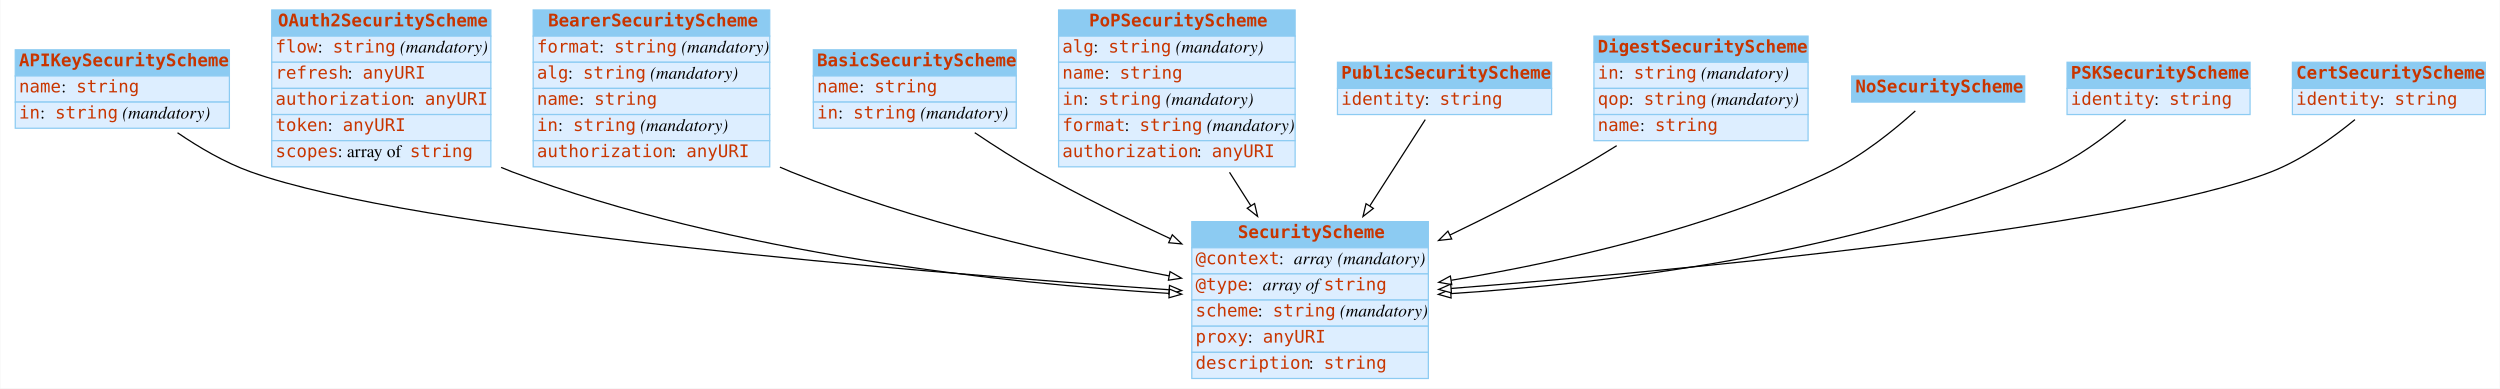
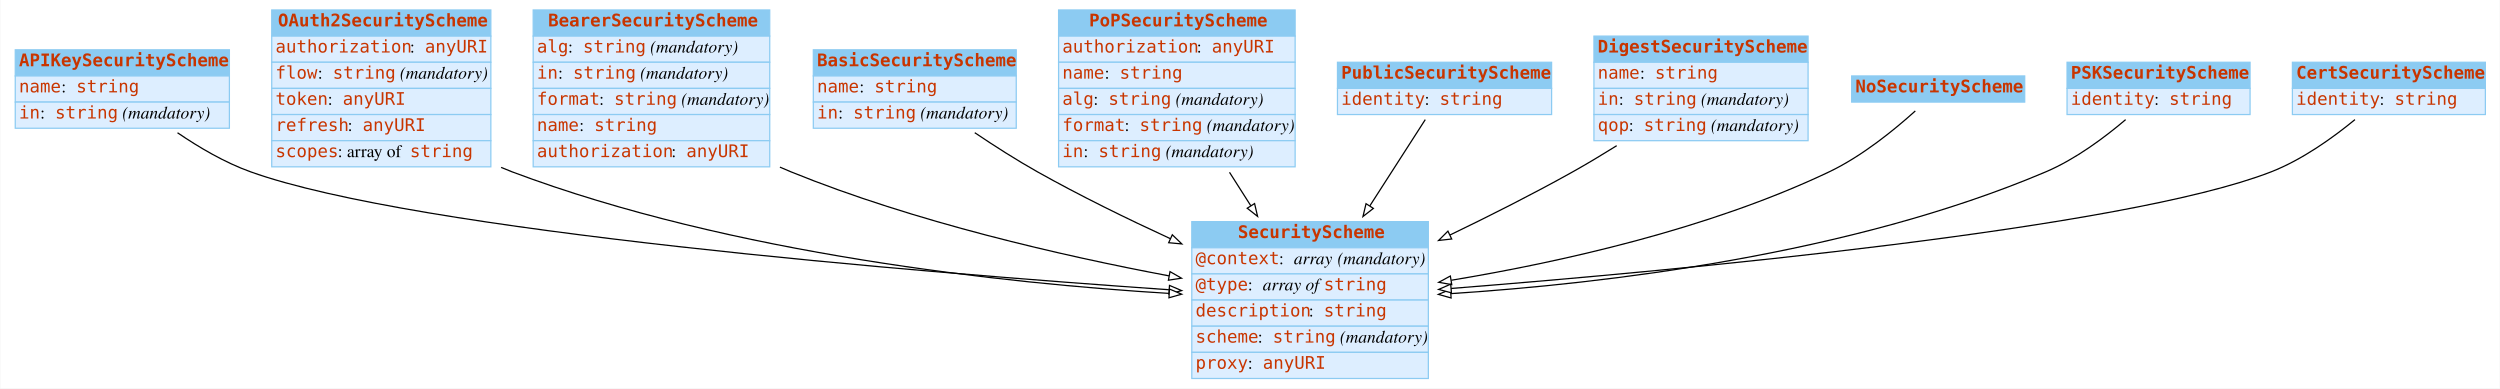
<svg xmlns="http://www.w3.org/2000/svg" width="2008pt" height="312pt" viewBox="0.00 0.00 2007.50 312.00">
  <g id="graph0" class="graph" transform="scale(1 1) rotate(0) translate(4 308)">
    <polygon fill="white" stroke="none" points="-4,4 -4,-308 2003.5,-308 2003.5,4 -4,4" />
    <g id="node1" class="node">
      <polygon fill="#8ccbf2" stroke="none" points="8,-247 8,-268 180,-268 180,-247 8,-247" />
      <polygon fill="none" stroke="#8ccbf2" points="8,-247 8,-268 180,-268 180,-247 8,-247" />
      <text text-anchor="start" x="11" y="-254.8" font-family="mono" font-weight="bold" font-size="14.00" fill="#c83500">APIKeySecurityScheme</text>
      <polygon fill="#ddeeff" stroke="none" points="8,-226 8,-247 180,-247 180,-226 8,-226" />
      <polygon fill="none" stroke="#8ccbf2" points="8,-226 8,-247 180,-247 180,-226 8,-226" />
      <text text-anchor="start" x="11" y="-233.8" font-family="mono" font-size="14.00" fill="#c83500">name</text>
      <text text-anchor="start" x="45" y="-233.8" font-family="Times,serif" font-size="14.00"> : </text>
      <text text-anchor="start" x="57" y="-233.8" font-family="mono" font-size="14.00" fill="#c83500">string</text>
      <polygon fill="#ddeeff" stroke="none" points="8,-205 8,-226 180,-226 180,-205 8,-205" />
      <polygon fill="none" stroke="#8ccbf2" points="8,-205 8,-226 180,-226 180,-205 8,-205" />
      <text text-anchor="start" x="11" y="-212.8" font-family="mono" font-size="14.00" fill="#c83500">in</text>
      <text text-anchor="start" x="28" y="-212.8" font-family="Times,serif" font-size="14.00"> : </text>
      <text text-anchor="start" x="40" y="-212.8" font-family="mono" font-size="14.00" fill="#c83500">string</text>
      <text text-anchor="start" x="90" y="-212.8" font-family="Times,serif" font-size="14.00"> </text>
      <text text-anchor="start" x="94" y="-212.8" font-family="Times,serif" font-style="italic" font-size="14.00">(mandatory)</text>
    </g>
    <g id="node3" class="node">
      <polygon fill="#8ccbf2" stroke="none" points="953,-109 953,-130 1143,-130 1143,-109 953,-109" />
      <polygon fill="none" stroke="#8ccbf2" points="953,-109 953,-130 1143,-130 1143,-109 953,-109" />
      <text text-anchor="start" x="990" y="-116.8" font-family="mono" font-weight="bold" font-size="14.00" fill="#c83500">SecurityScheme</text>
      <polygon fill="#ddeeff" stroke="none" points="953,-88 953,-109 1143,-109 1143,-88 953,-88" />
      <polygon fill="none" stroke="#8ccbf2" points="953,-88 953,-109 1143,-109 1143,-88 953,-88" />
      <text text-anchor="start" x="956" y="-95.8" font-family="mono" font-size="14.00" fill="#c83500">@context</text>
      <text text-anchor="start" x="1023" y="-95.8" font-family="Times,serif" font-size="14.00"> : </text>
      <text text-anchor="start" x="1035" y="-95.8" font-family="Times,serif" font-style="italic" font-size="14.00">array</text>
      <text text-anchor="start" x="1066" y="-95.8" font-family="Times,serif" font-size="14.00"> </text>
      <text text-anchor="start" x="1070" y="-95.8" font-family="Times,serif" font-style="italic" font-size="14.00">(mandatory)</text>
      <polygon fill="#ddeeff" stroke="none" points="953,-67 953,-88 1143,-88 1143,-67 953,-67" />
      <polygon fill="none" stroke="#8ccbf2" points="953,-67 953,-88 1143,-88 1143,-67 953,-67" />
      <text text-anchor="start" x="956" y="-74.8" font-family="mono" font-size="14.00" fill="#c83500">@type</text>
      <text text-anchor="start" x="998" y="-74.8" font-family="Times,serif" font-size="14.00"> : </text>
      <text text-anchor="start" x="1010" y="-74.8" font-family="Times,serif" font-style="italic" font-size="14.00">array of </text>
      <text text-anchor="start" x="1059" y="-74.8" font-family="mono" font-size="14.00" fill="#c83500">string</text>
      <polygon fill="#ddeeff" stroke="none" points="953,-46 953,-67 1143,-67 1143,-46 953,-46" />
      <polygon fill="none" stroke="#8ccbf2" points="953,-46 953,-67 1143,-67 1143,-46 953,-46" />
-       <text text-anchor="start" x="956" y="-53.8" font-family="mono" font-size="14.00" fill="#c83500">scheme</text>
-       <text text-anchor="start" x="1006" y="-53.8" font-family="Times,serif" font-size="14.00"> : </text>
-       <text text-anchor="start" x="1018" y="-53.8" font-family="mono" font-size="14.00" fill="#c83500">string</text>
-       <text text-anchor="start" x="1068" y="-53.8" font-family="Times,serif" font-size="14.00"> </text>
-       <text text-anchor="start" x="1072" y="-53.8" font-family="Times,serif" font-style="italic" font-size="14.00">(mandatory)</text>
+       <text text-anchor="start" x="956" y="-53.8" font-family="mono" font-size="14.00" fill="#c83500">description</text>
+       <text text-anchor="start" x="1047" y="-53.8" font-family="Times,serif" font-size="14.00"> : </text>
+       <text text-anchor="start" x="1059" y="-53.8" font-family="mono" font-size="14.00" fill="#c83500">string</text>
      <polygon fill="#ddeeff" stroke="none" points="953,-25 953,-46 1143,-46 1143,-25 953,-25" />
      <polygon fill="none" stroke="#8ccbf2" points="953,-25 953,-46 1143,-46 1143,-25 953,-25" />
-       <text text-anchor="start" x="956" y="-32.8" font-family="mono" font-size="14.00" fill="#c83500">proxy</text>
-       <text text-anchor="start" x="998" y="-32.8" font-family="Times,serif" font-size="14.00"> : </text>
-       <text text-anchor="start" x="1010" y="-32.8" font-family="mono" font-size="14.00" fill="#c83500">anyURI</text>
+       <text text-anchor="start" x="956" y="-32.8" font-family="mono" font-size="14.00" fill="#c83500">scheme</text>
+       <text text-anchor="start" x="1006" y="-32.8" font-family="Times,serif" font-size="14.00"> : </text>
+       <text text-anchor="start" x="1018" y="-32.8" font-family="mono" font-size="14.00" fill="#c83500">string</text>
+       <text text-anchor="start" x="1068" y="-32.8" font-family="Times,serif" font-size="14.00"> </text>
+       <text text-anchor="start" x="1072" y="-32.8" font-family="Times,serif" font-style="italic" font-size="14.00">(mandatory)</text>
      <polygon fill="#ddeeff" stroke="none" points="953,-4 953,-25 1143,-25 1143,-4 953,-4" />
      <polygon fill="none" stroke="#8ccbf2" points="953,-4 953,-25 1143,-25 1143,-4 953,-4" />
-       <text text-anchor="start" x="956" y="-11.8" font-family="mono" font-size="14.00" fill="#c83500">description</text>
-       <text text-anchor="start" x="1047" y="-11.8" font-family="Times,serif" font-size="14.00"> : </text>
-       <text text-anchor="start" x="1059" y="-11.8" font-family="mono" font-size="14.00" fill="#c83500">string</text>
-     </g>
-     <g id="edge2" class="edge">
+       <text text-anchor="start" x="956" y="-11.8" font-family="mono" font-size="14.00" fill="#c83500">proxy</text>
+       <text text-anchor="start" x="998" y="-11.8" font-family="Times,serif" font-size="14.00"> : </text>
+       <text text-anchor="start" x="1010" y="-11.8" font-family="mono" font-size="14.00" fill="#c83500">anyURI</text>
+     </g>
+     <g id="edge7" class="edge">
      <path fill="none" stroke="black" d="M138.333,-201.373C155.716,-189.517 176.411,-177.389 197,-170 330.186,-122.2 735.193,-89.125 934.613,-75.279" />
      <polygon fill="white" stroke="black" points="935.091,-78.755 944.826,-74.575 934.609,-71.771 935.091,-78.755" />
    </g>
    <g id="node2" class="node">
      <polygon fill="#8ccbf2" stroke="none" points="214,-279 214,-300 390,-300 390,-279 214,-279" />
      <polygon fill="none" stroke="#8ccbf2" points="214,-279 214,-300 390,-300 390,-279 214,-279" />
      <text text-anchor="start" x="219" y="-286.8" font-family="mono" font-weight="bold" font-size="14.00" fill="#c83500">OAuth2SecurityScheme</text>
      <polygon fill="#ddeeff" stroke="none" points="214,-258 214,-279 390,-279 390,-258 214,-258" />
      <polygon fill="none" stroke="#8ccbf2" points="214,-258 214,-279 390,-279 390,-258 214,-258" />
-       <text text-anchor="start" x="217" y="-265.8" font-family="mono" font-size="14.00" fill="#c83500">flow</text>
-       <text text-anchor="start" x="251" y="-265.8" font-family="Times,serif" font-size="14.00"> : </text>
-       <text text-anchor="start" x="263" y="-265.8" font-family="mono" font-size="14.00" fill="#c83500">string</text>
-       <text text-anchor="start" x="313" y="-265.8" font-family="Times,serif" font-size="14.00"> </text>
-       <text text-anchor="start" x="317" y="-265.8" font-family="Times,serif" font-style="italic" font-size="14.00">(mandatory)</text>
+       <text text-anchor="start" x="217" y="-265.8" font-family="mono" font-size="14.00" fill="#c83500">authorization</text>
+       <text text-anchor="start" x="325" y="-265.8" font-family="Times,serif" font-size="14.00"> : </text>
+       <text text-anchor="start" x="337" y="-265.8" font-family="mono" font-size="14.00" fill="#c83500">anyURI</text>
      <polygon fill="#ddeeff" stroke="none" points="214,-237 214,-258 390,-258 390,-237 214,-237" />
      <polygon fill="none" stroke="#8ccbf2" points="214,-237 214,-258 390,-258 390,-237 214,-237" />
-       <text text-anchor="start" x="217" y="-244.8" font-family="mono" font-size="14.00" fill="#c83500">refresh</text>
-       <text text-anchor="start" x="275" y="-244.8" font-family="Times,serif" font-size="14.00"> : </text>
-       <text text-anchor="start" x="287" y="-244.8" font-family="mono" font-size="14.00" fill="#c83500">anyURI</text>
+       <text text-anchor="start" x="217" y="-244.8" font-family="mono" font-size="14.00" fill="#c83500">flow</text>
+       <text text-anchor="start" x="251" y="-244.8" font-family="Times,serif" font-size="14.00"> : </text>
+       <text text-anchor="start" x="263" y="-244.8" font-family="mono" font-size="14.00" fill="#c83500">string</text>
+       <text text-anchor="start" x="313" y="-244.8" font-family="Times,serif" font-size="14.00"> </text>
+       <text text-anchor="start" x="317" y="-244.8" font-family="Times,serif" font-style="italic" font-size="14.00">(mandatory)</text>
      <polygon fill="#ddeeff" stroke="none" points="214,-216 214,-237 390,-237 390,-216 214,-216" />
      <polygon fill="none" stroke="#8ccbf2" points="214,-216 214,-237 390,-237 390,-216 214,-216" />
-       <text text-anchor="start" x="217" y="-223.8" font-family="mono" font-size="14.00" fill="#c83500">authorization</text>
-       <text text-anchor="start" x="325" y="-223.8" font-family="Times,serif" font-size="14.00"> : </text>
-       <text text-anchor="start" x="337" y="-223.8" font-family="mono" font-size="14.00" fill="#c83500">anyURI</text>
+       <text text-anchor="start" x="217" y="-223.8" font-family="mono" font-size="14.00" fill="#c83500">token</text>
+       <text text-anchor="start" x="259" y="-223.8" font-family="Times,serif" font-size="14.00"> : </text>
+       <text text-anchor="start" x="271" y="-223.8" font-family="mono" font-size="14.00" fill="#c83500">anyURI</text>
      <polygon fill="#ddeeff" stroke="none" points="214,-195 214,-216 390,-216 390,-195 214,-195" />
      <polygon fill="none" stroke="#8ccbf2" points="214,-195 214,-216 390,-216 390,-195 214,-195" />
-       <text text-anchor="start" x="217" y="-202.8" font-family="mono" font-size="14.00" fill="#c83500">token</text>
-       <text text-anchor="start" x="259" y="-202.8" font-family="Times,serif" font-size="14.00"> : </text>
-       <text text-anchor="start" x="271" y="-202.8" font-family="mono" font-size="14.00" fill="#c83500">anyURI</text>
+       <text text-anchor="start" x="217" y="-202.8" font-family="mono" font-size="14.00" fill="#c83500">refresh</text>
+       <text text-anchor="start" x="275" y="-202.8" font-family="Times,serif" font-size="14.00"> : </text>
+       <text text-anchor="start" x="287" y="-202.8" font-family="mono" font-size="14.00" fill="#c83500">anyURI</text>
      <polygon fill="#ddeeff" stroke="none" points="214,-174 214,-195 390,-195 390,-174 214,-174" />
      <polygon fill="none" stroke="#8ccbf2" points="214,-174 214,-195 390,-195 390,-174 214,-174" />
      <text text-anchor="start" x="217" y="-181.8" font-family="mono" font-size="14.00" fill="#c83500">scopes</text>
      <text text-anchor="start" x="267" y="-181.8" font-family="Times,serif" font-size="14.00"> : array of </text>
      <text text-anchor="start" x="325" y="-181.8" font-family="mono" font-size="14.00" fill="#c83500">string</text>
    </g>
    <g id="edge4" class="edge">
      <path fill="none" stroke="black" d="M398.225,-173.543C401.149,-172.284 404.078,-171.098 407,-170 583.822,-103.548 803.923,-80.388 934.805,-72.316" />
      <polygon fill="white" stroke="black" points="935.077,-75.806 944.85,-71.716 934.659,-68.819 935.077,-75.806" />
    </g>
    <g id="node4" class="node">
      <polygon fill="#8ccbf2" stroke="none" points="424,-279 424,-300 614,-300 614,-279 424,-279" />
      <polygon fill="none" stroke="#8ccbf2" points="424,-279 424,-300 614,-300 614,-279 424,-279" />
      <text text-anchor="start" x="436" y="-286.8" font-family="mono" font-weight="bold" font-size="14.00" fill="#c83500">BearerSecurityScheme</text>
      <polygon fill="#ddeeff" stroke="none" points="424,-258 424,-279 614,-279 614,-258 424,-258" />
      <polygon fill="none" stroke="#8ccbf2" points="424,-258 424,-279 614,-279 614,-258 424,-258" />
-       <text text-anchor="start" x="427" y="-265.8" font-family="mono" font-size="14.00" fill="#c83500">format</text>
-       <text text-anchor="start" x="477" y="-265.8" font-family="Times,serif" font-size="14.00"> : </text>
-       <text text-anchor="start" x="489" y="-265.8" font-family="mono" font-size="14.00" fill="#c83500">string</text>
-       <text text-anchor="start" x="539" y="-265.8" font-family="Times,serif" font-size="14.00"> </text>
-       <text text-anchor="start" x="543" y="-265.8" font-family="Times,serif" font-style="italic" font-size="14.00">(mandatory)</text>
+       <text text-anchor="start" x="427" y="-265.8" font-family="mono" font-size="14.00" fill="#c83500">alg</text>
+       <text text-anchor="start" x="452" y="-265.8" font-family="Times,serif" font-size="14.00"> : </text>
+       <text text-anchor="start" x="464" y="-265.8" font-family="mono" font-size="14.00" fill="#c83500">string</text>
+       <text text-anchor="start" x="514" y="-265.8" font-family="Times,serif" font-size="14.00"> </text>
+       <text text-anchor="start" x="518" y="-265.8" font-family="Times,serif" font-style="italic" font-size="14.00">(mandatory)</text>
      <polygon fill="#ddeeff" stroke="none" points="424,-237 424,-258 614,-258 614,-237 424,-237" />
      <polygon fill="none" stroke="#8ccbf2" points="424,-237 424,-258 614,-258 614,-237 424,-237" />
-       <text text-anchor="start" x="427" y="-244.8" font-family="mono" font-size="14.00" fill="#c83500">alg</text>
-       <text text-anchor="start" x="452" y="-244.8" font-family="Times,serif" font-size="14.00"> : </text>
-       <text text-anchor="start" x="464" y="-244.8" font-family="mono" font-size="14.00" fill="#c83500">string</text>
-       <text text-anchor="start" x="514" y="-244.8" font-family="Times,serif" font-size="14.00"> </text>
-       <text text-anchor="start" x="518" y="-244.8" font-family="Times,serif" font-style="italic" font-size="14.00">(mandatory)</text>
+       <text text-anchor="start" x="427" y="-244.8" font-family="mono" font-size="14.00" fill="#c83500">in</text>
+       <text text-anchor="start" x="444" y="-244.8" font-family="Times,serif" font-size="14.00"> : </text>
+       <text text-anchor="start" x="456" y="-244.8" font-family="mono" font-size="14.00" fill="#c83500">string</text>
+       <text text-anchor="start" x="506" y="-244.8" font-family="Times,serif" font-size="14.00"> </text>
+       <text text-anchor="start" x="510" y="-244.8" font-family="Times,serif" font-style="italic" font-size="14.00">(mandatory)</text>
      <polygon fill="#ddeeff" stroke="none" points="424,-216 424,-237 614,-237 614,-216 424,-216" />
      <polygon fill="none" stroke="#8ccbf2" points="424,-216 424,-237 614,-237 614,-216 424,-216" />
-       <text text-anchor="start" x="427" y="-223.8" font-family="mono" font-size="14.00" fill="#c83500">name</text>
-       <text text-anchor="start" x="461" y="-223.8" font-family="Times,serif" font-size="14.00"> : </text>
-       <text text-anchor="start" x="473" y="-223.8" font-family="mono" font-size="14.00" fill="#c83500">string</text>
+       <text text-anchor="start" x="427" y="-223.8" font-family="mono" font-size="14.00" fill="#c83500">format</text>
+       <text text-anchor="start" x="477" y="-223.8" font-family="Times,serif" font-size="14.00"> : </text>
+       <text text-anchor="start" x="489" y="-223.8" font-family="mono" font-size="14.00" fill="#c83500">string</text>
+       <text text-anchor="start" x="539" y="-223.8" font-family="Times,serif" font-size="14.00"> </text>
+       <text text-anchor="start" x="543" y="-223.8" font-family="Times,serif" font-style="italic" font-size="14.00">(mandatory)</text>
      <polygon fill="#ddeeff" stroke="none" points="424,-195 424,-216 614,-216 614,-195 424,-195" />
      <polygon fill="none" stroke="#8ccbf2" points="424,-195 424,-216 614,-216 614,-195 424,-195" />
-       <text text-anchor="start" x="427" y="-202.8" font-family="mono" font-size="14.00" fill="#c83500">in</text>
-       <text text-anchor="start" x="444" y="-202.8" font-family="Times,serif" font-size="14.00"> : </text>
-       <text text-anchor="start" x="456" y="-202.8" font-family="mono" font-size="14.00" fill="#c83500">string</text>
-       <text text-anchor="start" x="506" y="-202.8" font-family="Times,serif" font-size="14.00"> </text>
-       <text text-anchor="start" x="510" y="-202.8" font-family="Times,serif" font-style="italic" font-size="14.00">(mandatory)</text>
+       <text text-anchor="start" x="427" y="-202.8" font-family="mono" font-size="14.00" fill="#c83500">name</text>
+       <text text-anchor="start" x="461" y="-202.8" font-family="Times,serif" font-size="14.00"> : </text>
+       <text text-anchor="start" x="473" y="-202.8" font-family="mono" font-size="14.00" fill="#c83500">string</text>
      <polygon fill="#ddeeff" stroke="none" points="424,-174 424,-195 614,-195 614,-174 424,-174" />
      <polygon fill="none" stroke="#8ccbf2" points="424,-174 424,-195 614,-195 614,-174 424,-174" />
      <text text-anchor="start" x="427" y="-181.8" font-family="mono" font-size="14.00" fill="#c83500">authorization</text>
      <text text-anchor="start" x="535" y="-181.8" font-family="Times,serif" font-size="14.00"> : </text>
      <text text-anchor="start" x="547" y="-181.8" font-family="mono" font-size="14.00" fill="#c83500">anyURI</text>
    </g>
-     <g id="edge3" class="edge">
+     <g id="edge1" class="edge">
      <path fill="none" stroke="black" d="M622.185,-173.761C625.131,-172.448 628.073,-171.19 631,-170 730.119,-129.696 849.212,-102.519 934.703,-86.42" />
      <polygon fill="white" stroke="black" points="935.506,-89.831 944.697,-84.56 934.225,-82.949 935.506,-89.831" />
    </g>
    <g id="node5" class="node">
      <polygon fill="#8ccbf2" stroke="none" points="649,-247 649,-268 812,-268 812,-247 649,-247" />
      <polygon fill="none" stroke="#8ccbf2" points="649,-247 649,-268 812,-268 812,-247 649,-247" />
      <text text-anchor="start" x="652" y="-254.8" font-family="mono" font-weight="bold" font-size="14.00" fill="#c83500">BasicSecurityScheme</text>
      <polygon fill="#ddeeff" stroke="none" points="649,-226 649,-247 812,-247 812,-226 649,-226" />
      <polygon fill="none" stroke="#8ccbf2" points="649,-226 649,-247 812,-247 812,-226 649,-226" />
      <text text-anchor="start" x="652" y="-233.8" font-family="mono" font-size="14.00" fill="#c83500">name</text>
      <text text-anchor="start" x="686" y="-233.8" font-family="Times,serif" font-size="14.00"> : </text>
      <text text-anchor="start" x="698" y="-233.8" font-family="mono" font-size="14.00" fill="#c83500">string</text>
      <polygon fill="#ddeeff" stroke="none" points="649,-205 649,-226 812,-226 812,-205 649,-205" />
      <polygon fill="none" stroke="#8ccbf2" points="649,-205 649,-226 812,-226 812,-205 649,-205" />
      <text text-anchor="start" x="652" y="-212.8" font-family="mono" font-size="14.00" fill="#c83500">in</text>
      <text text-anchor="start" x="669" y="-212.8" font-family="Times,serif" font-size="14.00"> : </text>
      <text text-anchor="start" x="681" y="-212.8" font-family="mono" font-size="14.00" fill="#c83500">string</text>
      <text text-anchor="start" x="731" y="-212.8" font-family="Times,serif" font-size="14.00"> </text>
      <text text-anchor="start" x="735" y="-212.8" font-family="Times,serif" font-style="italic" font-size="14.00">(mandatory)</text>
    </g>
-     <g id="edge9" class="edge">
+     <g id="edge10" class="edge">
      <path fill="none" stroke="black" d="M778.675,-201.418C794.417,-190.816 812.162,-179.461 829,-170 862.901,-150.951 900.972,-132.32 935.745,-116.304" />
      <polygon fill="white" stroke="black" points="937.348,-119.42 944.983,-112.075 934.434,-113.056 937.348,-119.42" />
    </g>
    <g id="node6" class="node">
      <polygon fill="#8ccbf2" stroke="none" points="846,-279 846,-300 1036,-300 1036,-279 846,-279" />
      <polygon fill="none" stroke="#8ccbf2" points="846,-279 846,-300 1036,-300 1036,-279 846,-279" />
      <text text-anchor="start" x="870.5" y="-286.8" font-family="mono" font-weight="bold" font-size="14.00" fill="#c83500">PoPSecurityScheme</text>
      <polygon fill="#ddeeff" stroke="none" points="846,-258 846,-279 1036,-279 1036,-258 846,-258" />
      <polygon fill="none" stroke="#8ccbf2" points="846,-258 846,-279 1036,-279 1036,-258 846,-258" />
-       <text text-anchor="start" x="849" y="-265.8" font-family="mono" font-size="14.00" fill="#c83500">alg</text>
-       <text text-anchor="start" x="874" y="-265.8" font-family="Times,serif" font-size="14.00"> : </text>
-       <text text-anchor="start" x="886" y="-265.8" font-family="mono" font-size="14.00" fill="#c83500">string</text>
-       <text text-anchor="start" x="936" y="-265.8" font-family="Times,serif" font-size="14.00"> </text>
-       <text text-anchor="start" x="940" y="-265.8" font-family="Times,serif" font-style="italic" font-size="14.00">(mandatory)</text>
+       <text text-anchor="start" x="849" y="-265.8" font-family="mono" font-size="14.00" fill="#c83500">authorization</text>
+       <text text-anchor="start" x="957" y="-265.8" font-family="Times,serif" font-size="14.00"> : </text>
+       <text text-anchor="start" x="969" y="-265.8" font-family="mono" font-size="14.00" fill="#c83500">anyURI</text>
      <polygon fill="#ddeeff" stroke="none" points="846,-237 846,-258 1036,-258 1036,-237 846,-237" />
      <polygon fill="none" stroke="#8ccbf2" points="846,-237 846,-258 1036,-258 1036,-237 846,-237" />
      <text text-anchor="start" x="849" y="-244.8" font-family="mono" font-size="14.00" fill="#c83500">name</text>
      <text text-anchor="start" x="883" y="-244.8" font-family="Times,serif" font-size="14.00"> : </text>
      <text text-anchor="start" x="895" y="-244.8" font-family="mono" font-size="14.00" fill="#c83500">string</text>
      <polygon fill="#ddeeff" stroke="none" points="846,-216 846,-237 1036,-237 1036,-216 846,-216" />
      <polygon fill="none" stroke="#8ccbf2" points="846,-216 846,-237 1036,-237 1036,-216 846,-216" />
-       <text text-anchor="start" x="849" y="-223.8" font-family="mono" font-size="14.00" fill="#c83500">in</text>
-       <text text-anchor="start" x="866" y="-223.8" font-family="Times,serif" font-size="14.00"> : </text>
-       <text text-anchor="start" x="878" y="-223.8" font-family="mono" font-size="14.00" fill="#c83500">string</text>
-       <text text-anchor="start" x="928" y="-223.8" font-family="Times,serif" font-size="14.00"> </text>
-       <text text-anchor="start" x="932" y="-223.8" font-family="Times,serif" font-style="italic" font-size="14.00">(mandatory)</text>
+       <text text-anchor="start" x="849" y="-223.8" font-family="mono" font-size="14.00" fill="#c83500">alg</text>
+       <text text-anchor="start" x="874" y="-223.8" font-family="Times,serif" font-size="14.00"> : </text>
+       <text text-anchor="start" x="886" y="-223.8" font-family="mono" font-size="14.00" fill="#c83500">string</text>
+       <text text-anchor="start" x="936" y="-223.8" font-family="Times,serif" font-size="14.00"> </text>
+       <text text-anchor="start" x="940" y="-223.8" font-family="Times,serif" font-style="italic" font-size="14.00">(mandatory)</text>
      <polygon fill="#ddeeff" stroke="none" points="846,-195 846,-216 1036,-216 1036,-195 846,-195" />
      <polygon fill="none" stroke="#8ccbf2" points="846,-195 846,-216 1036,-216 1036,-195 846,-195" />
      <text text-anchor="start" x="849" y="-202.8" font-family="mono" font-size="14.00" fill="#c83500">format</text>
      <text text-anchor="start" x="899" y="-202.8" font-family="Times,serif" font-size="14.00"> : </text>
      <text text-anchor="start" x="911" y="-202.8" font-family="mono" font-size="14.00" fill="#c83500">string</text>
      <text text-anchor="start" x="961" y="-202.8" font-family="Times,serif" font-size="14.00"> </text>
      <text text-anchor="start" x="965" y="-202.8" font-family="Times,serif" font-style="italic" font-size="14.00">(mandatory)</text>
      <polygon fill="#ddeeff" stroke="none" points="846,-174 846,-195 1036,-195 1036,-174 846,-174" />
      <polygon fill="none" stroke="#8ccbf2" points="846,-174 846,-195 1036,-195 1036,-174 846,-174" />
-       <text text-anchor="start" x="849" y="-181.8" font-family="mono" font-size="14.00" fill="#c83500">authorization</text>
-       <text text-anchor="start" x="957" y="-181.8" font-family="Times,serif" font-size="14.00"> : </text>
-       <text text-anchor="start" x="969" y="-181.8" font-family="mono" font-size="14.00" fill="#c83500">anyURI</text>
-     </g>
-     <g id="edge7" class="edge">
+       <text text-anchor="start" x="849" y="-181.8" font-family="mono" font-size="14.00" fill="#c83500">in</text>
+       <text text-anchor="start" x="866" y="-181.8" font-family="Times,serif" font-size="14.00"> : </text>
+       <text text-anchor="start" x="878" y="-181.8" font-family="mono" font-size="14.00" fill="#c83500">string</text>
+       <text text-anchor="start" x="928" y="-181.8" font-family="Times,serif" font-size="14.00"> </text>
+       <text text-anchor="start" x="932" y="-181.8" font-family="Times,serif" font-style="italic" font-size="14.00">(mandatory)</text>
+     </g>
+     <g id="edge5" class="edge">
      <path fill="none" stroke="black" d="M983.289,-169.602C988.911,-160.775 994.706,-151.676 1000.41,-142.72" />
      <polygon fill="white" stroke="black" points="1003.42,-144.506 1005.84,-134.191 997.519,-140.745 1003.42,-144.506" />
    </g>
    <g id="node7" class="node">
      <polygon fill="#8ccbf2" stroke="none" points="1070,-237 1070,-258 1242,-258 1242,-237 1070,-237" />
      <polygon fill="none" stroke="#8ccbf2" points="1070,-237 1070,-258 1242,-258 1242,-237 1070,-237" />
      <text text-anchor="start" x="1073" y="-244.8" font-family="mono" font-weight="bold" font-size="14.00" fill="#c83500">PublicSecurityScheme</text>
      <polygon fill="#ddeeff" stroke="none" points="1070,-216 1070,-237 1242,-237 1242,-216 1070,-216" />
      <polygon fill="none" stroke="#8ccbf2" points="1070,-216 1070,-237 1242,-237 1242,-216 1070,-216" />
      <text text-anchor="start" x="1073" y="-223.8" font-family="mono" font-size="14.00" fill="#c83500">identity</text>
      <text text-anchor="start" x="1140" y="-223.8" font-family="Times,serif" font-size="14.00"> : </text>
      <text text-anchor="start" x="1152" y="-223.8" font-family="mono" font-size="14.00" fill="#c83500">string</text>
    </g>
-     <g id="edge10" class="edge">
+     <g id="edge3" class="edge">
      <path fill="none" stroke="black" d="M1140.53,-211.93C1128.79,-193.67 1111.98,-167.528 1095.91,-142.521" />
      <polygon fill="white" stroke="black" points="1098.84,-140.616 1090.49,-134.097 1092.95,-144.401 1098.84,-140.616" />
    </g>
    <g id="node8" class="node">
      <polygon fill="#8ccbf2" stroke="none" points="1276,-258 1276,-279 1448,-279 1448,-258 1276,-258" />
      <polygon fill="none" stroke="#8ccbf2" points="1276,-258 1276,-279 1448,-279 1448,-258 1276,-258" />
      <text text-anchor="start" x="1279" y="-265.8" font-family="mono" font-weight="bold" font-size="14.00" fill="#c83500">DigestSecurityScheme</text>
      <polygon fill="#ddeeff" stroke="none" points="1276,-237 1276,-258 1448,-258 1448,-237 1276,-237" />
      <polygon fill="none" stroke="#8ccbf2" points="1276,-237 1276,-258 1448,-258 1448,-237 1276,-237" />
-       <text text-anchor="start" x="1279" y="-244.8" font-family="mono" font-size="14.00" fill="#c83500">in</text>
-       <text text-anchor="start" x="1296" y="-244.8" font-family="Times,serif" font-size="14.00"> : </text>
-       <text text-anchor="start" x="1308" y="-244.8" font-family="mono" font-size="14.00" fill="#c83500">string</text>
-       <text text-anchor="start" x="1358" y="-244.8" font-family="Times,serif" font-size="14.00"> </text>
-       <text text-anchor="start" x="1362" y="-244.8" font-family="Times,serif" font-style="italic" font-size="14.00">(mandatory)</text>
+       <text text-anchor="start" x="1279" y="-244.8" font-family="mono" font-size="14.00" fill="#c83500">name</text>
+       <text text-anchor="start" x="1313" y="-244.8" font-family="Times,serif" font-size="14.00"> : </text>
+       <text text-anchor="start" x="1325" y="-244.8" font-family="mono" font-size="14.00" fill="#c83500">string</text>
      <polygon fill="#ddeeff" stroke="none" points="1276,-216 1276,-237 1448,-237 1448,-216 1276,-216" />
      <polygon fill="none" stroke="#8ccbf2" points="1276,-216 1276,-237 1448,-237 1448,-216 1276,-216" />
-       <text text-anchor="start" x="1279" y="-223.8" font-family="mono" font-size="14.00" fill="#c83500">qop</text>
-       <text text-anchor="start" x="1304" y="-223.8" font-family="Times,serif" font-size="14.00"> : </text>
-       <text text-anchor="start" x="1316" y="-223.8" font-family="mono" font-size="14.00" fill="#c83500">string</text>
-       <text text-anchor="start" x="1366" y="-223.8" font-family="Times,serif" font-size="14.00"> </text>
-       <text text-anchor="start" x="1370" y="-223.8" font-family="Times,serif" font-style="italic" font-size="14.00">(mandatory)</text>
+       <text text-anchor="start" x="1279" y="-223.8" font-family="mono" font-size="14.00" fill="#c83500">in</text>
+       <text text-anchor="start" x="1296" y="-223.8" font-family="Times,serif" font-size="14.00"> : </text>
+       <text text-anchor="start" x="1308" y="-223.8" font-family="mono" font-size="14.00" fill="#c83500">string</text>
+       <text text-anchor="start" x="1358" y="-223.8" font-family="Times,serif" font-size="14.00"> </text>
+       <text text-anchor="start" x="1362" y="-223.8" font-family="Times,serif" font-style="italic" font-size="14.00">(mandatory)</text>
      <polygon fill="#ddeeff" stroke="none" points="1276,-195 1276,-216 1448,-216 1448,-195 1276,-195" />
      <polygon fill="none" stroke="#8ccbf2" points="1276,-195 1276,-216 1448,-216 1448,-195 1276,-195" />
-       <text text-anchor="start" x="1279" y="-202.8" font-family="mono" font-size="14.00" fill="#c83500">name</text>
-       <text text-anchor="start" x="1313" y="-202.8" font-family="Times,serif" font-size="14.00"> : </text>
-       <text text-anchor="start" x="1325" y="-202.8" font-family="mono" font-size="14.00" fill="#c83500">string</text>
-     </g>
-     <g id="edge8" class="edge">
+       <text text-anchor="start" x="1279" y="-202.8" font-family="mono" font-size="14.00" fill="#c83500">qop</text>
+       <text text-anchor="start" x="1304" y="-202.8" font-family="Times,serif" font-size="14.00"> : </text>
+       <text text-anchor="start" x="1316" y="-202.8" font-family="mono" font-size="14.00" fill="#c83500">string</text>
+       <text text-anchor="start" x="1366" y="-202.8" font-family="Times,serif" font-size="14.00"> </text>
+       <text text-anchor="start" x="1370" y="-202.8" font-family="Times,serif" font-style="italic" font-size="14.00">(mandatory)</text>
+     </g>
+     <g id="edge9" class="edge">
      <path fill="none" stroke="black" d="M1294.28,-190.989C1282.65,-183.731 1270.58,-176.481 1259,-170 1227.52,-152.386 1192.53,-134.738 1160.25,-119.192" />
      <polygon fill="white" stroke="black" points="1161.75,-116.031 1151.22,-114.865 1158.72,-122.343 1161.75,-116.031" />
    </g>
    <g id="node9" class="node">
      <polygon fill="#8ccbf2" stroke="none" points="1483,-226 1483,-247 1622,-247 1622,-226 1483,-226" />
      <polygon fill="none" stroke="#8ccbf2" points="1483,-226 1483,-247 1622,-247 1622,-226 1483,-226" />
      <text text-anchor="start" x="1486" y="-233.8" font-family="mono" font-weight="bold" font-size="14.00" fill="#c83500">NoSecurityScheme</text>
    </g>
-     <g id="edge5" class="edge">
+     <g id="edge8" class="edge">
      <path fill="none" stroke="black" d="M1534.13,-218.895C1517.49,-203.887 1491.36,-182.553 1465,-170 1367.91,-123.764 1247.8,-97.245 1161.45,-82.905" />
      <polygon fill="white" stroke="black" points="1161.79,-79.414 1151.36,-81.258 1160.67,-86.323 1161.79,-79.414" />
    </g>
    <g id="node10" class="node">
      <polygon fill="#8ccbf2" stroke="none" points="1656,-237 1656,-258 1803,-258 1803,-237 1656,-237" />
      <polygon fill="none" stroke="#8ccbf2" points="1656,-237 1656,-258 1803,-258 1803,-237 1656,-237" />
      <text text-anchor="start" x="1659" y="-244.8" font-family="mono" font-weight="bold" font-size="14.00" fill="#c83500">PSKSecurityScheme</text>
      <polygon fill="#ddeeff" stroke="none" points="1656,-216 1656,-237 1803,-237 1803,-216 1656,-216" />
      <polygon fill="none" stroke="#8ccbf2" points="1656,-216 1656,-237 1803,-237 1803,-216 1656,-216" />
      <text text-anchor="start" x="1659" y="-223.8" font-family="mono" font-size="14.00" fill="#c83500">identity</text>
      <text text-anchor="start" x="1726" y="-223.8" font-family="Times,serif" font-size="14.00"> : </text>
      <text text-anchor="start" x="1738" y="-223.8" font-family="mono" font-size="14.00" fill="#c83500">string</text>
    </g>
-     <g id="edge1" class="edge">
+     <g id="edge6" class="edge">
      <path fill="none" stroke="black" d="M1703.06,-211.913C1686.08,-197.499 1662.72,-180.079 1639,-170 1481.83,-103.21 1283.46,-80.134 1161.2,-72.174" />
      <polygon fill="white" stroke="black" points="1161.27,-68.672 1151.07,-71.538 1160.83,-75.658 1161.27,-68.672" />
    </g>
    <g id="node11" class="node">
      <polygon fill="#8ccbf2" stroke="none" points="1837,-237 1837,-258 1992,-258 1992,-237 1837,-237" />
      <polygon fill="none" stroke="#8ccbf2" points="1837,-237 1837,-258 1992,-258 1992,-237 1837,-237" />
      <text text-anchor="start" x="1840" y="-244.8" font-family="mono" font-weight="bold" font-size="14.00" fill="#c83500">CertSecurityScheme</text>
      <polygon fill="#ddeeff" stroke="none" points="1837,-216 1837,-237 1992,-237 1992,-216 1837,-216" />
      <polygon fill="none" stroke="#8ccbf2" points="1837,-216 1837,-237 1992,-237 1992,-216 1837,-216" />
      <text text-anchor="start" x="1840" y="-223.8" font-family="mono" font-size="14.00" fill="#c83500">identity</text>
      <text text-anchor="start" x="1907" y="-223.8" font-family="Times,serif" font-size="14.00"> : </text>
      <text text-anchor="start" x="1919" y="-223.8" font-family="mono" font-size="14.00" fill="#c83500">string</text>
    </g>
-     <g id="edge6" class="edge">
+     <g id="edge2" class="edge">
      <path fill="none" stroke="black" d="M1887.26,-211.932C1869.48,-197.334 1844.89,-179.706 1820,-170 1702.42,-124.159 1345.77,-90.932 1161.27,-76.301" />
      <polygon fill="white" stroke="black" points="1161.51,-72.809 1151.26,-75.512 1160.96,-79.787 1161.51,-72.809" />
    </g>
  </g>
</svg>
